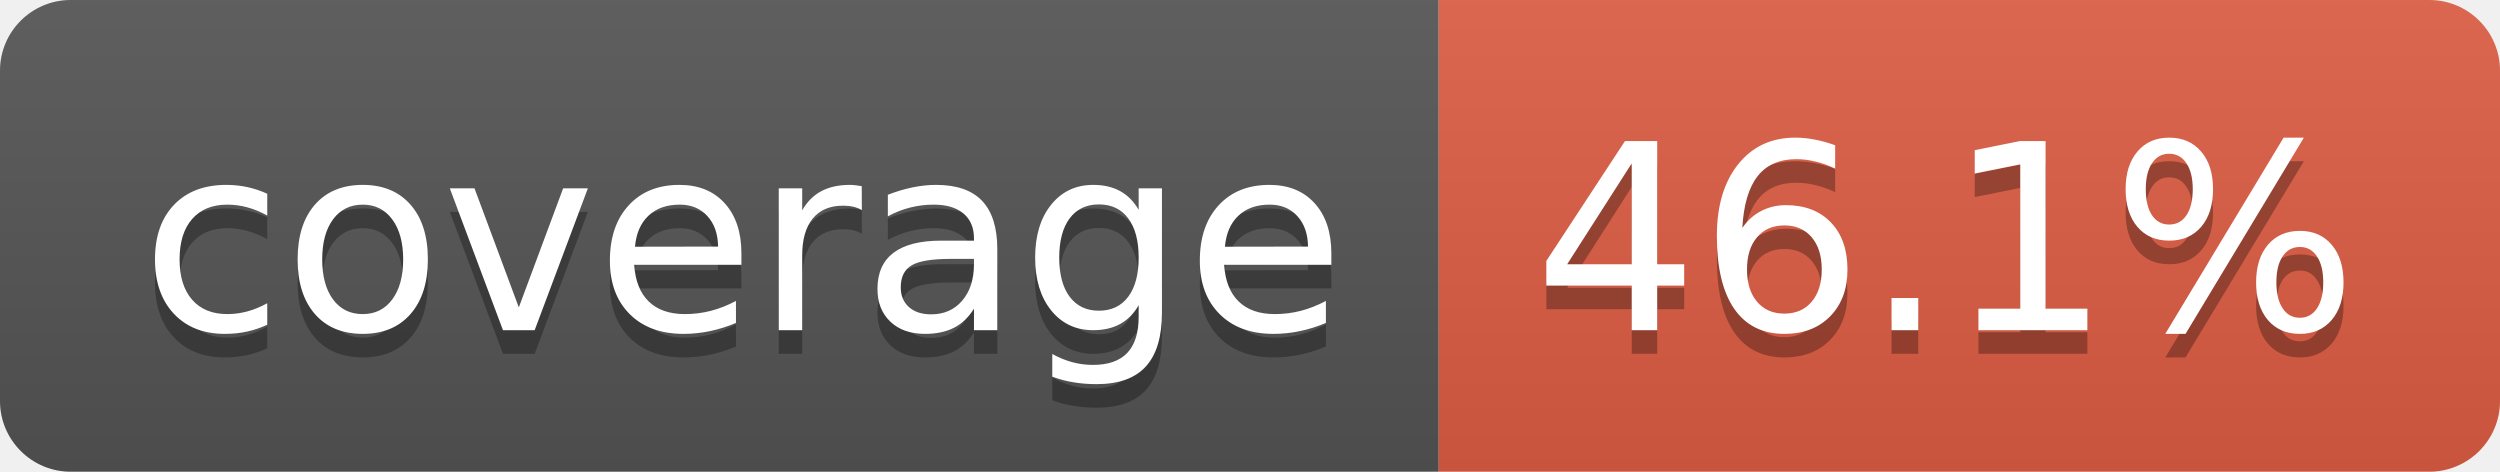
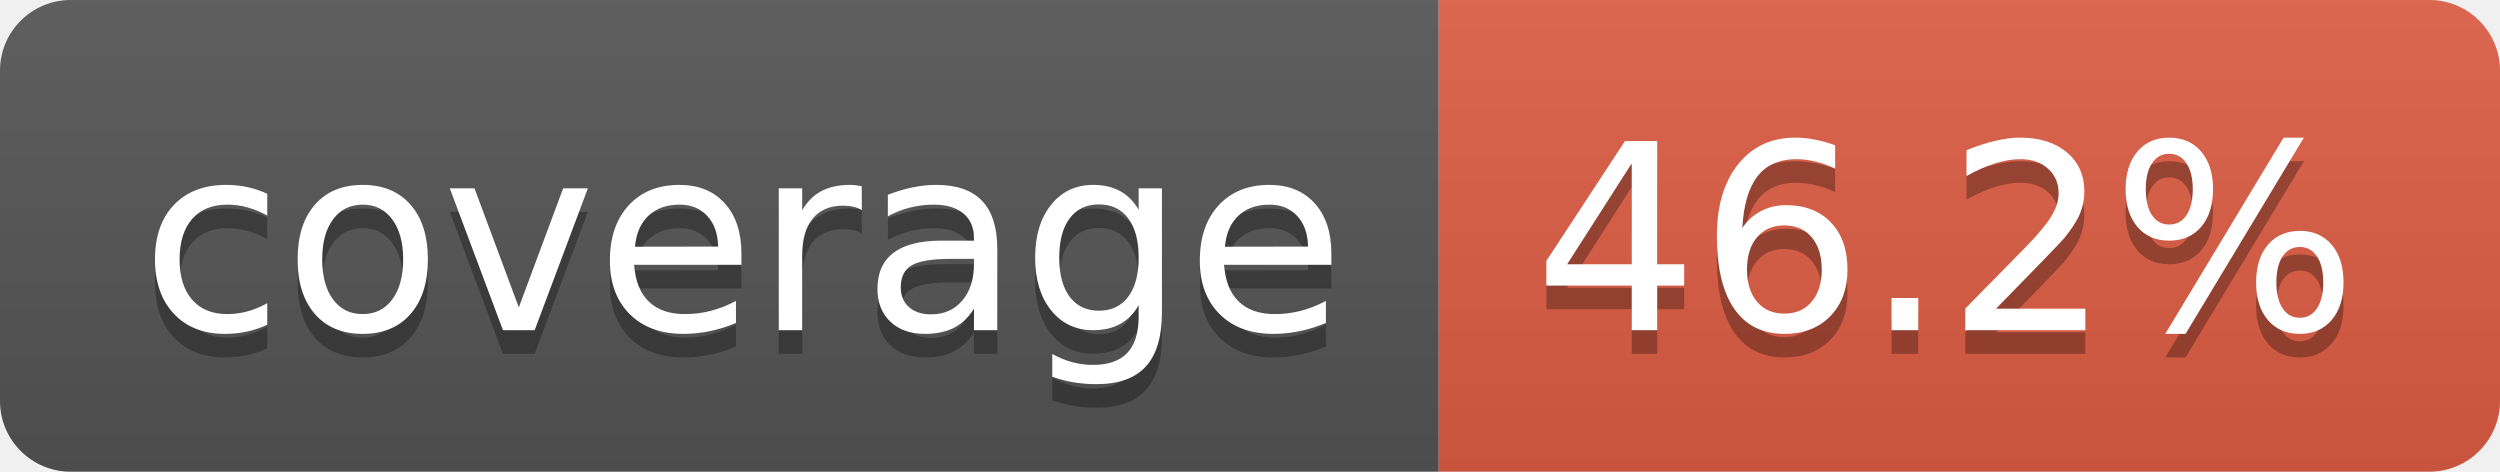
- <svg xmlns="http://www.w3.org/2000/svg" width="106" height="20" role="img" aria-label="coverage: 46.1%">
+ <svg xmlns="http://www.w3.org/2000/svg" width="106" height="20" role="img" aria-label="coverage: 46.2%">
  <linearGradient id="s" x2="0" y2="100%">
    <stop offset="0" stop-color="#bbb" stop-opacity=".1" />
    <stop offset="1" stop-opacity=".1" />
  </linearGradient>
  <clipPath id="r">
    <rect width="106" height="20" rx="3" fill="#fff" />
  </clipPath>
  <g clip-path="url(#r)">
    <rect width="61" height="20" fill="#555" />
    <rect x="61" width="45" height="20" fill="#e05d44" />
    <rect width="106" height="20" fill="url(#s)" />
  </g>
  <g fill="#fff" text-anchor="middle" font-family="Verdana,Geneva,DejaVu Sans,sans-serif" text-rendering="geometricPrecision" font-size="110">
    <text aria-hidden="true" x="315" y="150" fill="#010101" fill-opacity=".3" transform="scale(.1)" textLength="510">coverage</text>
    <text x="315" y="140" transform="scale(.1)" fill="#fff" textLength="510">coverage</text>
-     <text aria-hidden="true" x="825" y="150" fill="#010101" fill-opacity=".3" transform="scale(.1)" textLength="350">46.1%</text>
-     <text x="825" y="140" transform="scale(.1)" fill="#fff" textLength="350">46.1%</text>
+     <text aria-hidden="true" x="825" y="150" fill="#010101" fill-opacity=".3" transform="scale(.1)" textLength="350">46.2%</text>
+     <text x="825" y="140" transform="scale(.1)" fill="#fff" textLength="350">46.2%</text>
  </g>
</svg>
